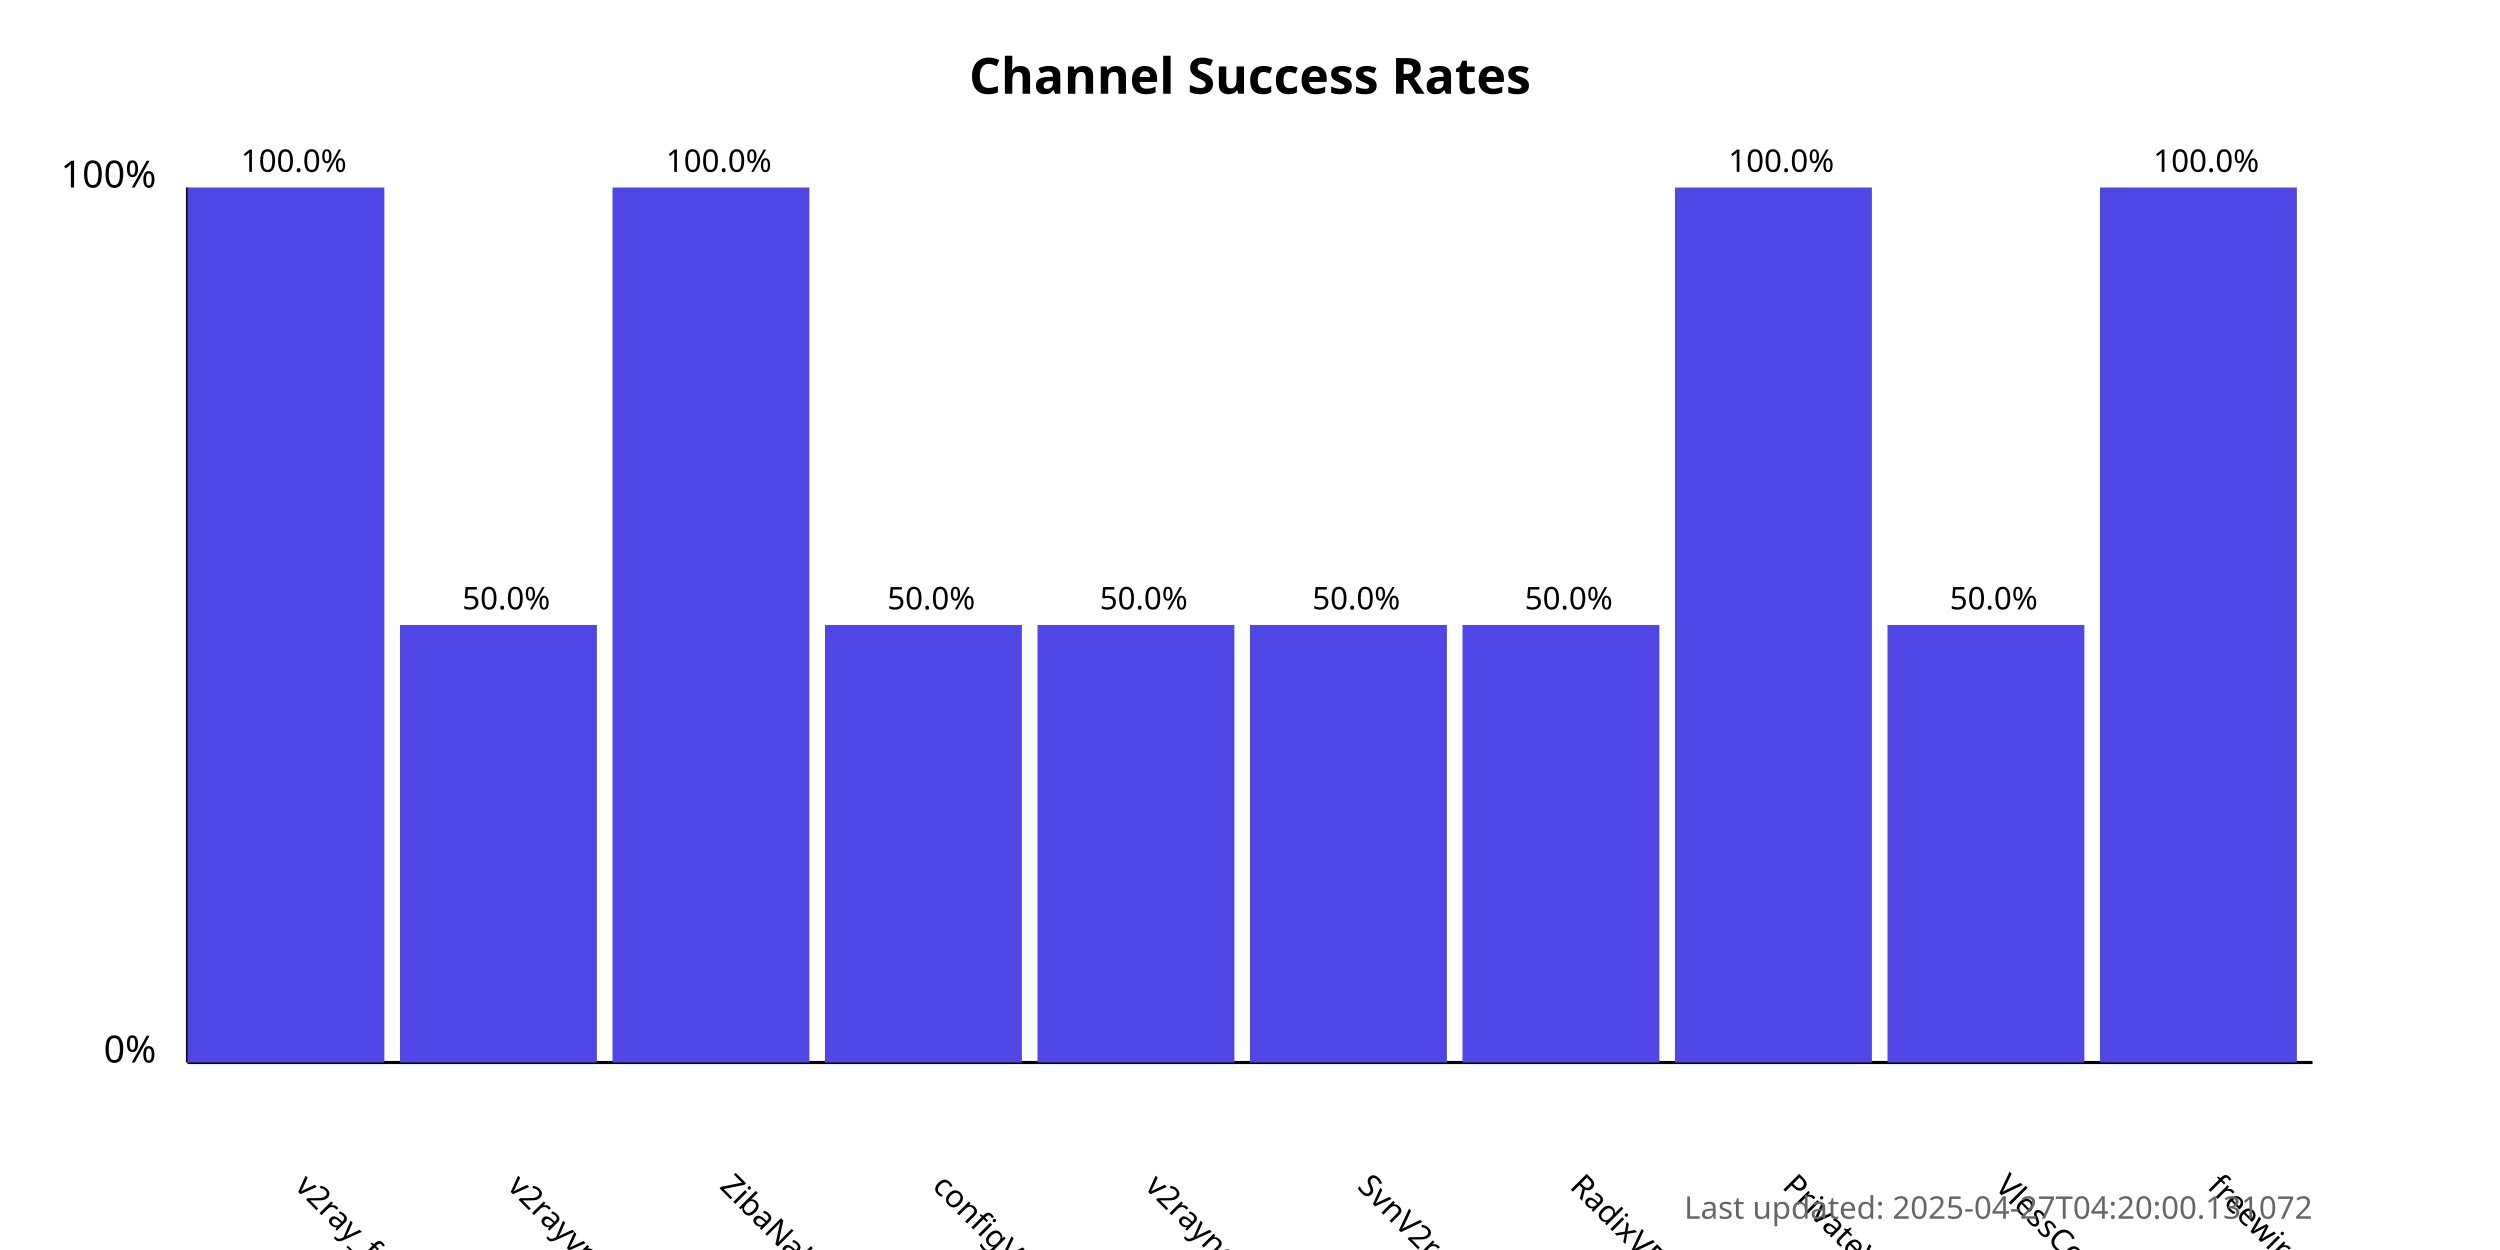
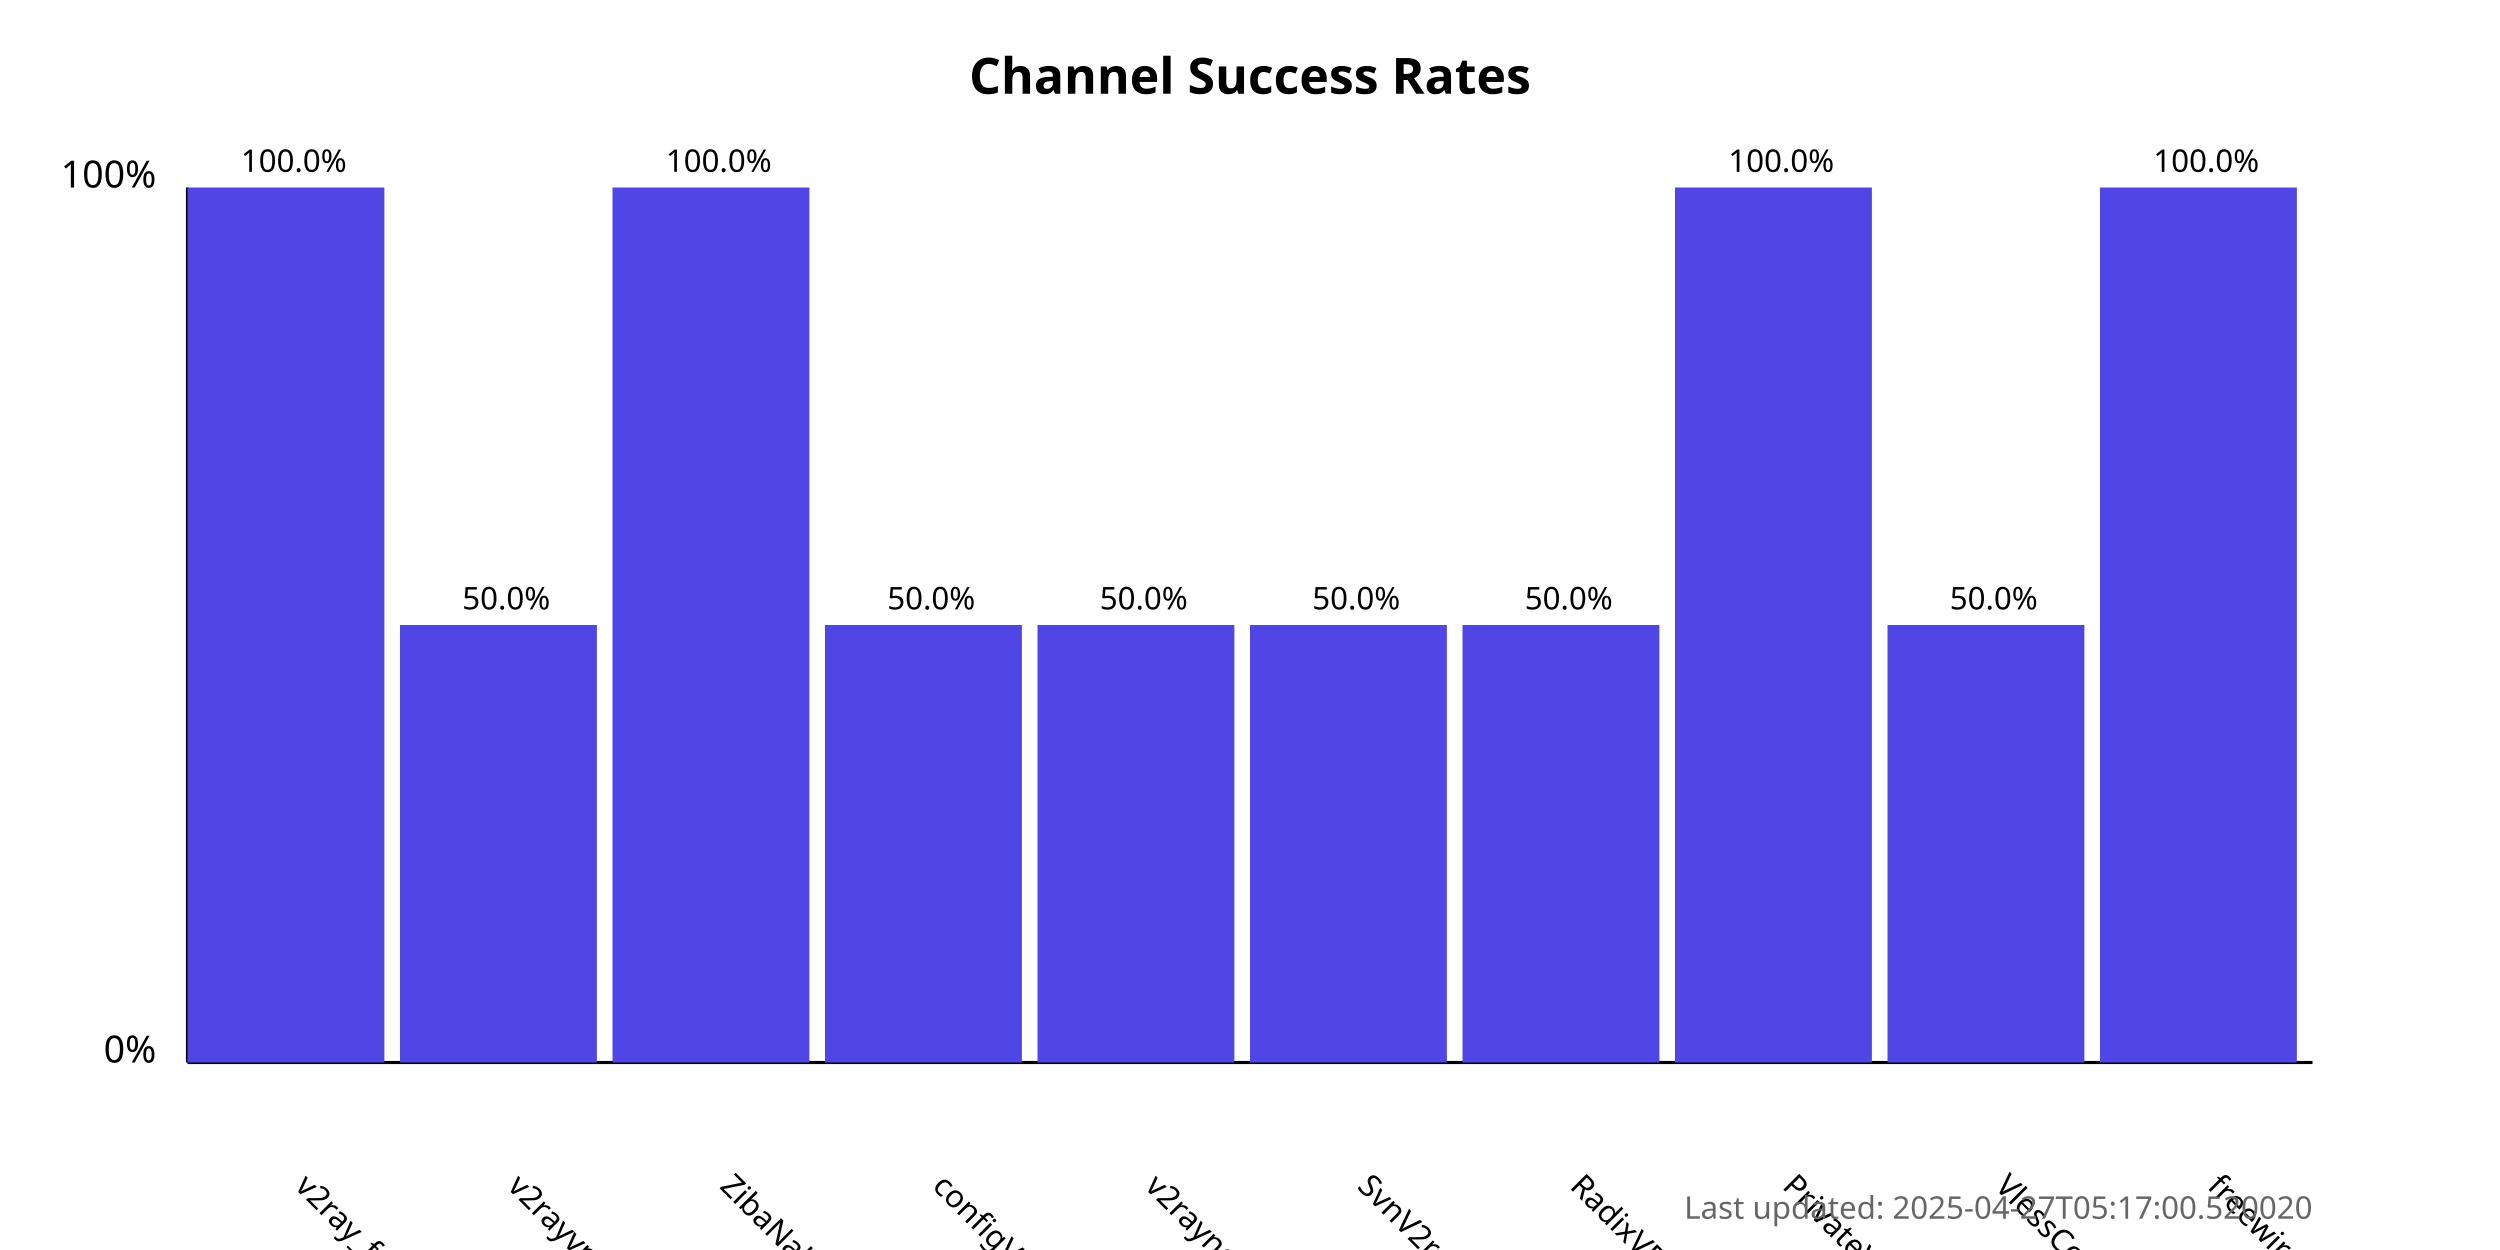
<svg xmlns="http://www.w3.org/2000/svg" width="800" height="400">
  <style>
            .chart-title { font: bold 16px sans-serif; }
            .axis-label { font: 12px sans-serif; }
            .tick-label { font: 10px sans-serif; }
            .bar { fill: #4f46e5; }
            .bar:hover { fill: #6366f1; }
            .timestamp { font: 10px sans-serif; fill: #666; }
        </style>
  <text x="400.0" y="30" text-anchor="middle" class="chart-title">
            Channel Success Rates
        </text>
  <line x1="60" y1="340" x2="60" y2="60" stroke="black" stroke-width="1" />
  <line x1="60" y1="340" x2="740" y2="340" stroke="black" stroke-width="1" />
  <text x="50" y="340" text-anchor="end" class="axis-label">0%</text>
  <text x="50" y="60" text-anchor="end" class="axis-label">100%</text>
  <g>
    <rect x="60" y="60.0" width="63.0" height="280.0" class="bar" />
    <text x="94.0" y="380" transform="rotate(45, 94.0, 380)" text-anchor="start" class="tick-label">
                v2ray_free_conf
            </text>
    <text x="94.0" y="55.0" text-anchor="middle" class="tick-label">
                100.0%
            </text>
  </g>
  <g>
    <rect x="128.0" y="200.0" width="63.0" height="140.0" class="bar" />
    <text x="162.0" y="380" transform="rotate(45, 162.0, 380)" text-anchor="start" class="tick-label">
                v2rayvpno
            </text>
    <text x="162.0" y="195.0" text-anchor="middle" class="tick-label">
                50.0%
            </text>
  </g>
  <g>
    <rect x="196.0" y="60.0" width="63.0" height="280.0" class="bar" />
    <text x="230.0" y="380" transform="rotate(45, 230.0, 380)" text-anchor="start" class="tick-label">
                ZibaNabz
            </text>
    <text x="230.0" y="55.0" text-anchor="middle" class="tick-label">
                100.0%
            </text>
  </g>
  <g>
    <rect x="264.0" y="200.0" width="63.0" height="140.0" class="bar" />
    <text x="298.0" y="380" transform="rotate(45, 298.0, 380)" text-anchor="start" class="tick-label">
                configV2rayForFree
            </text>
    <text x="298.0" y="195.0" text-anchor="middle" class="tick-label">
                50.0%
            </text>
  </g>
  <g>
    <rect x="332.0" y="200.0" width="63.0" height="140.0" class="bar" />
    <text x="366.0" y="380" transform="rotate(45, 366.0, 380)" text-anchor="start" class="tick-label">
                v2rayngvpn
            </text>
    <text x="366.0" y="195.0" text-anchor="middle" class="tick-label">
                50.0%
            </text>
  </g>
  <g>
    <rect x="400.0" y="200.0" width="63.0" height="140.0" class="bar" />
    <text x="434.0" y="380" transform="rotate(45, 434.0, 380)" text-anchor="start" class="tick-label">
                SvnV2ray
            </text>
    <text x="434.0" y="195.0" text-anchor="middle" class="tick-label">
                50.0%
            </text>
  </g>
  <g>
    <rect x="468.0" y="200.0" width="63.0" height="140.0" class="bar" />
    <text x="502.0" y="380" transform="rotate(45, 502.0, 380)" text-anchor="start" class="tick-label">
                RadixVPN
            </text>
    <text x="502.0" y="195.0" text-anchor="middle" class="tick-label">
                50.0%
            </text>
  </g>
  <g>
    <rect x="536.0" y="60.0" width="63.0" height="280.0" class="bar" />
    <text x="570.0" y="380" transform="rotate(45, 570.0, 380)" text-anchor="start" class="tick-label">
                PrivateVPNs
            </text>
    <text x="570.0" y="55.0" text-anchor="middle" class="tick-label">
                100.0%
            </text>
  </g>
  <g>
    <rect x="604.0" y="200.0" width="63.0" height="140.0" class="bar" />
    <text x="638.0" y="380" transform="rotate(45, 638.0, 380)" text-anchor="start" class="tick-label">
                VlessConfig
            </text>
    <text x="638.0" y="195.0" text-anchor="middle" class="tick-label">
                50.0%
            </text>
  </g>
  <g>
    <rect x="672.0" y="60.0" width="63.0" height="280.0" class="bar" />
    <text x="706.0" y="380" transform="rotate(45, 706.0, 380)" text-anchor="start" class="tick-label">
                freewireguard
            </text>
    <text x="706.0" y="55.0" text-anchor="middle" class="tick-label">
                100.0%
            </text>
  </g>
  <text x="740" y="390" text-anchor="end" class="timestamp">
-             Last updated: 2025-04-27T04:20:00.131072
+             Last updated: 2025-04-27T05:17:00.520020
        </text>
</svg>
